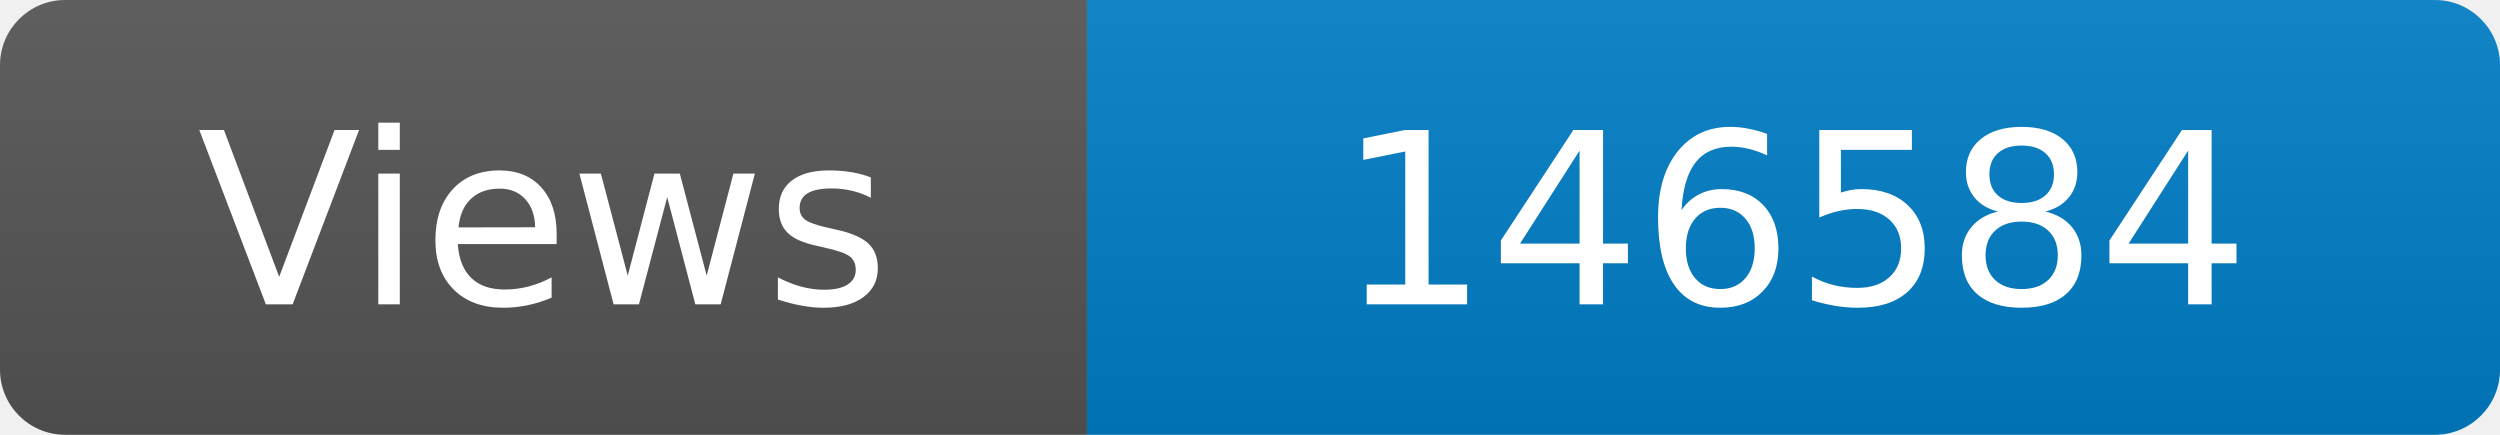
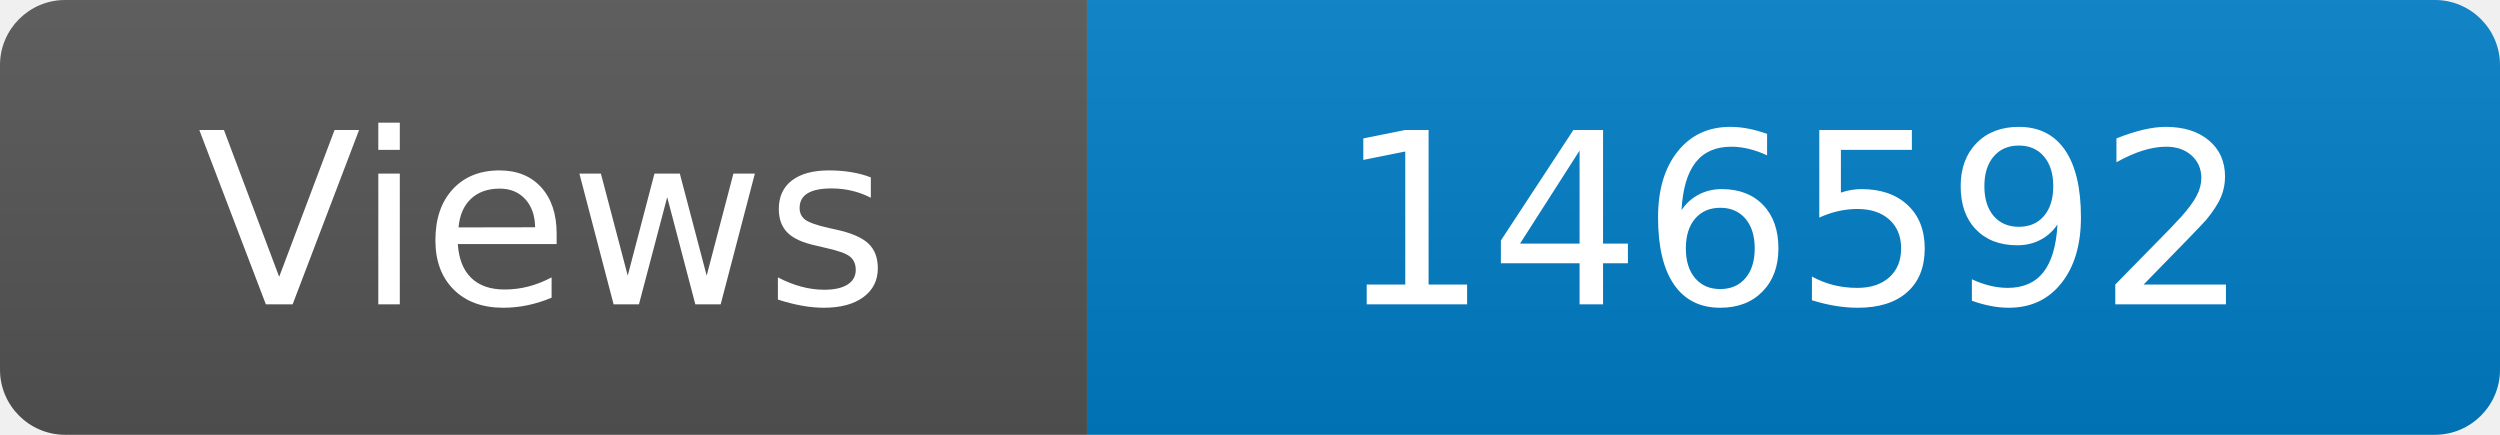
<svg xmlns="http://www.w3.org/2000/svg" width="115" height="20" role="img" aria-label="Maintained?: yes">
  <linearGradient id="s" x2="0" y2="100%">
    <stop offset="0" stop-color="#bbb" stop-opacity=".1" />
    <stop offset="1" stop-opacity=".1" />
  </linearGradient>
  <clipPath id="r">
    <rect width="115" height="20" rx="3" fill="#fff" />
  </clipPath>
  <g clip-path="url(#r)">
    <rect width="50" height="20" fill="#555" />
    <rect x="50" width="160" height="20" fill="#007ec6" />
    <rect width="115" height="20" fill="url(#s)" />
  </g>
  <g fill="#fff" text-anchor="middle" font-family="Verdana,Geneva,DejaVu Sans,sans-serif" font-size="110">
    <text x="250" y="140" transform="scale(.1)" fill="#fff">Views</text>
-     <text x="825" y="140" transform="scale(.1)" fill="#fff">146584</text>
+     <text x="825" y="140" transform="scale(.1)" fill="#fff">146592</text>
  </g>
</svg>
